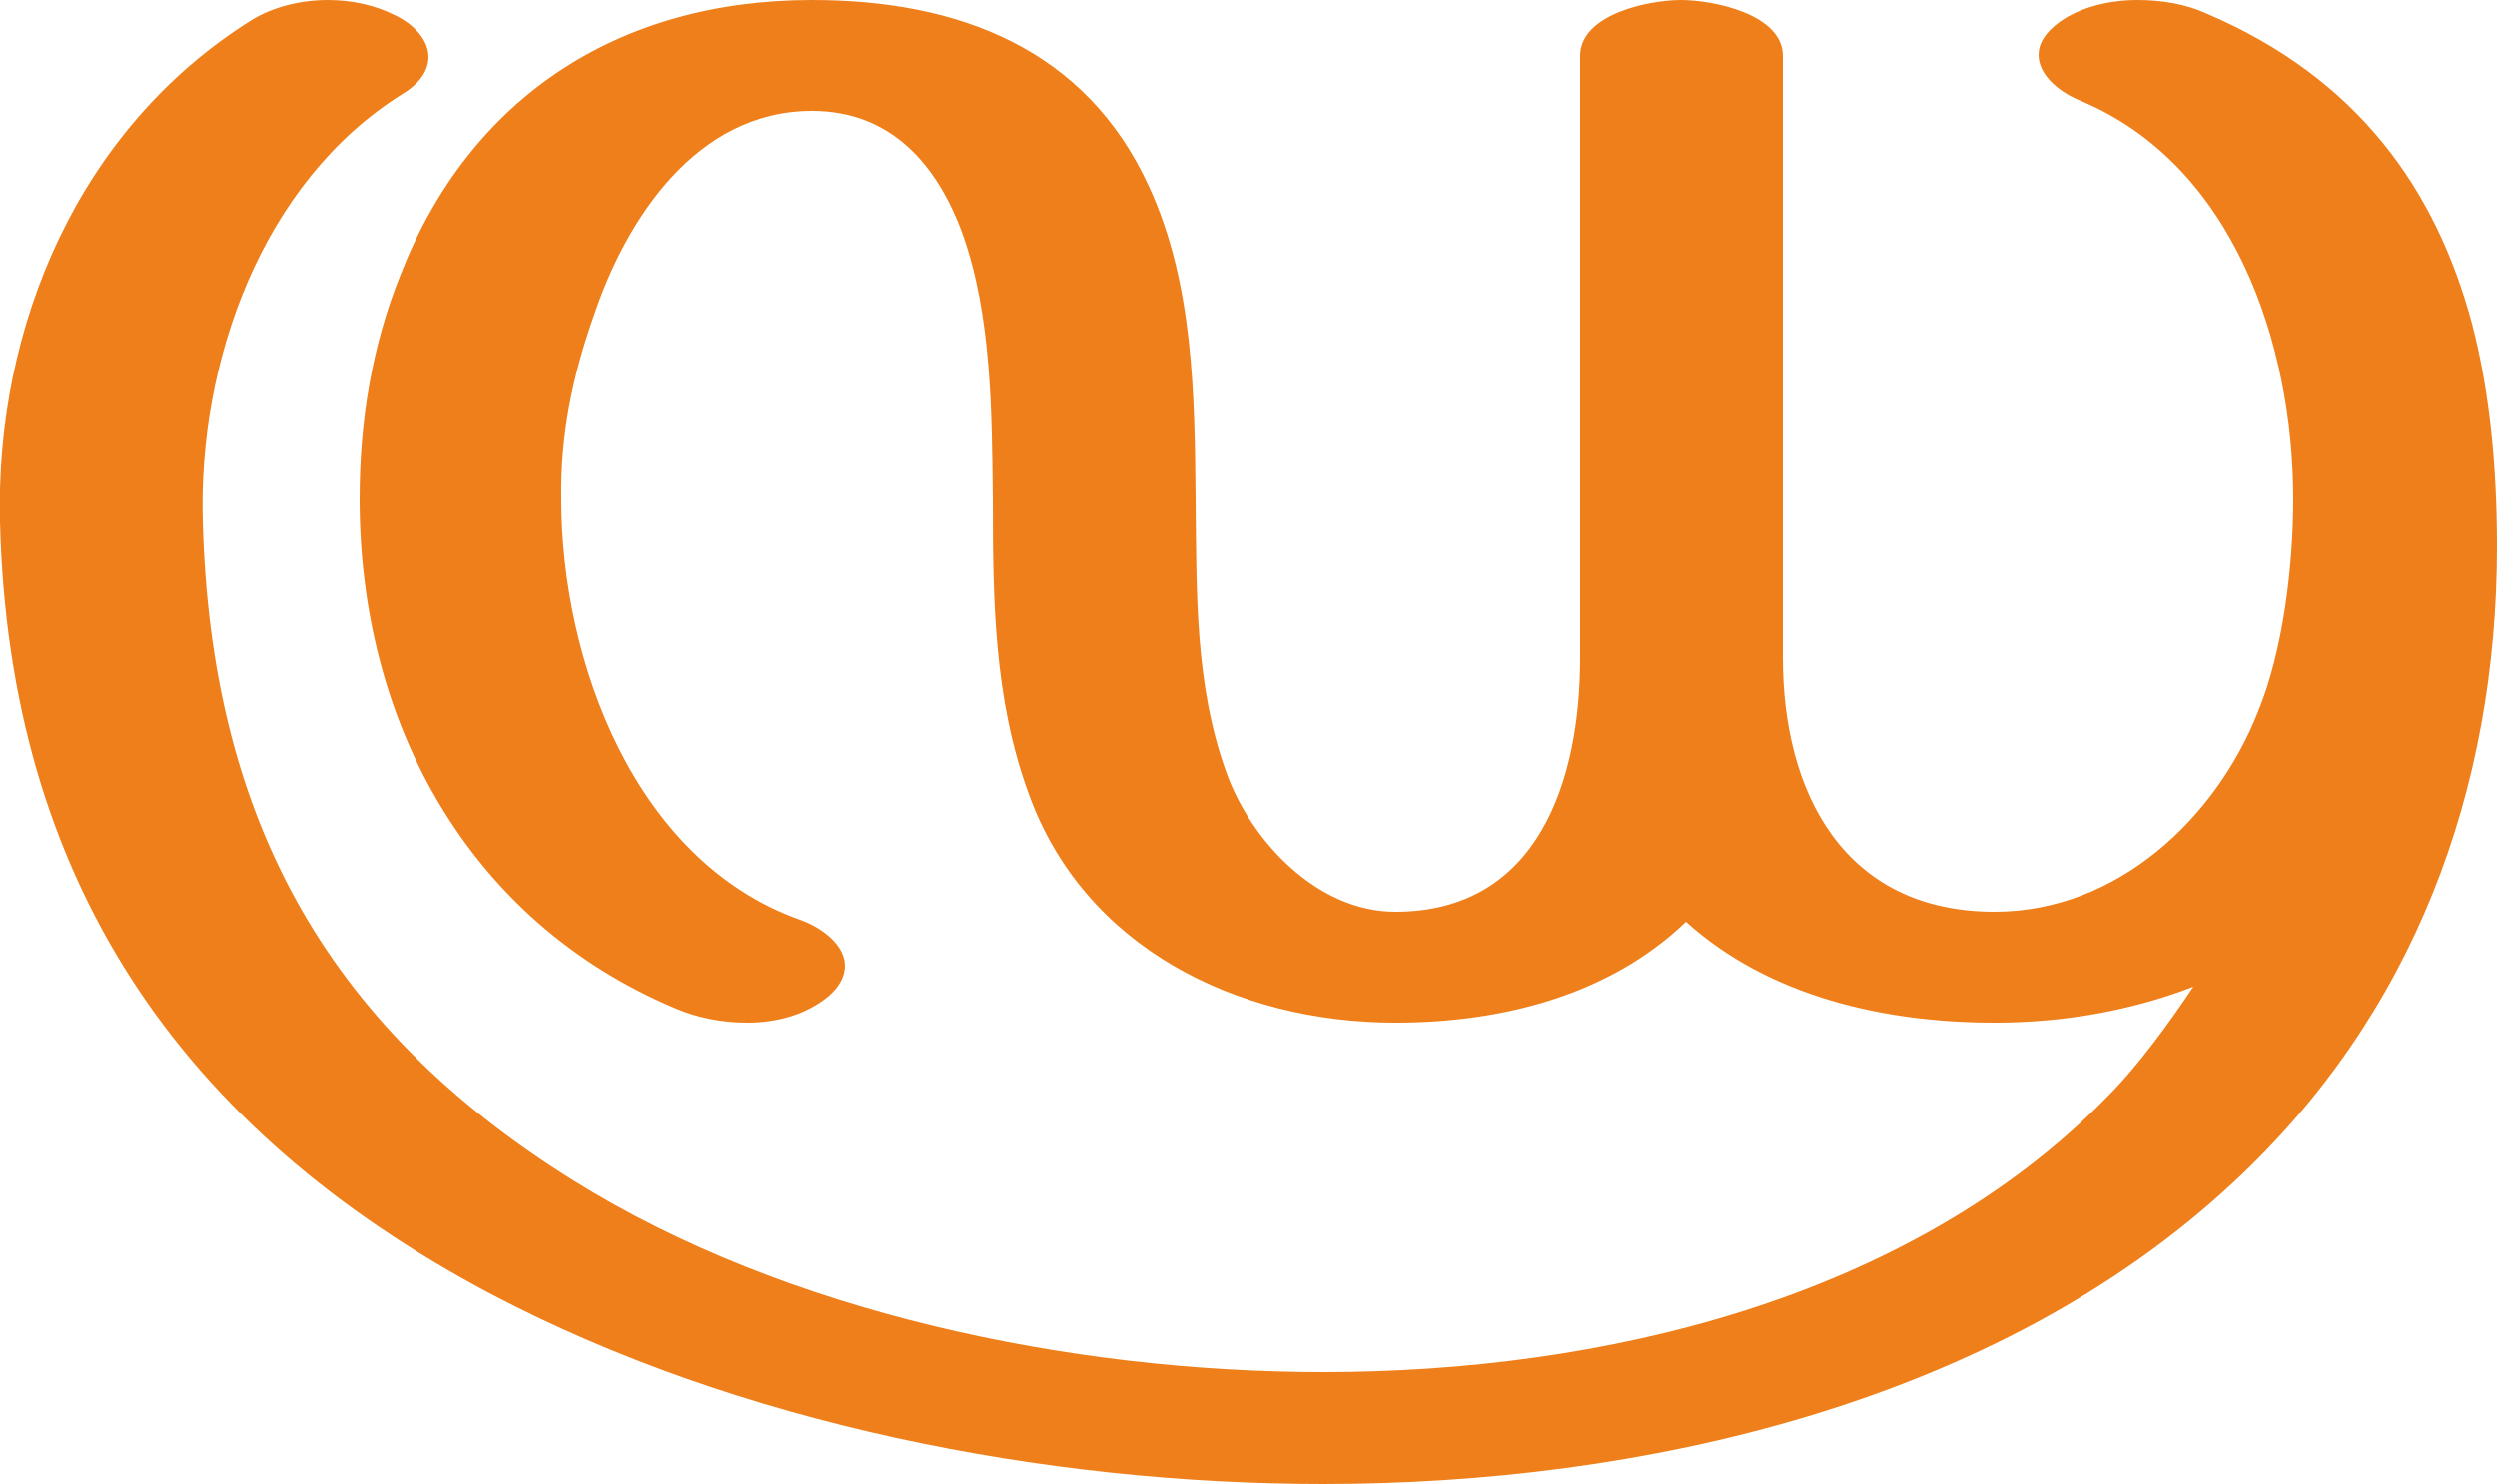
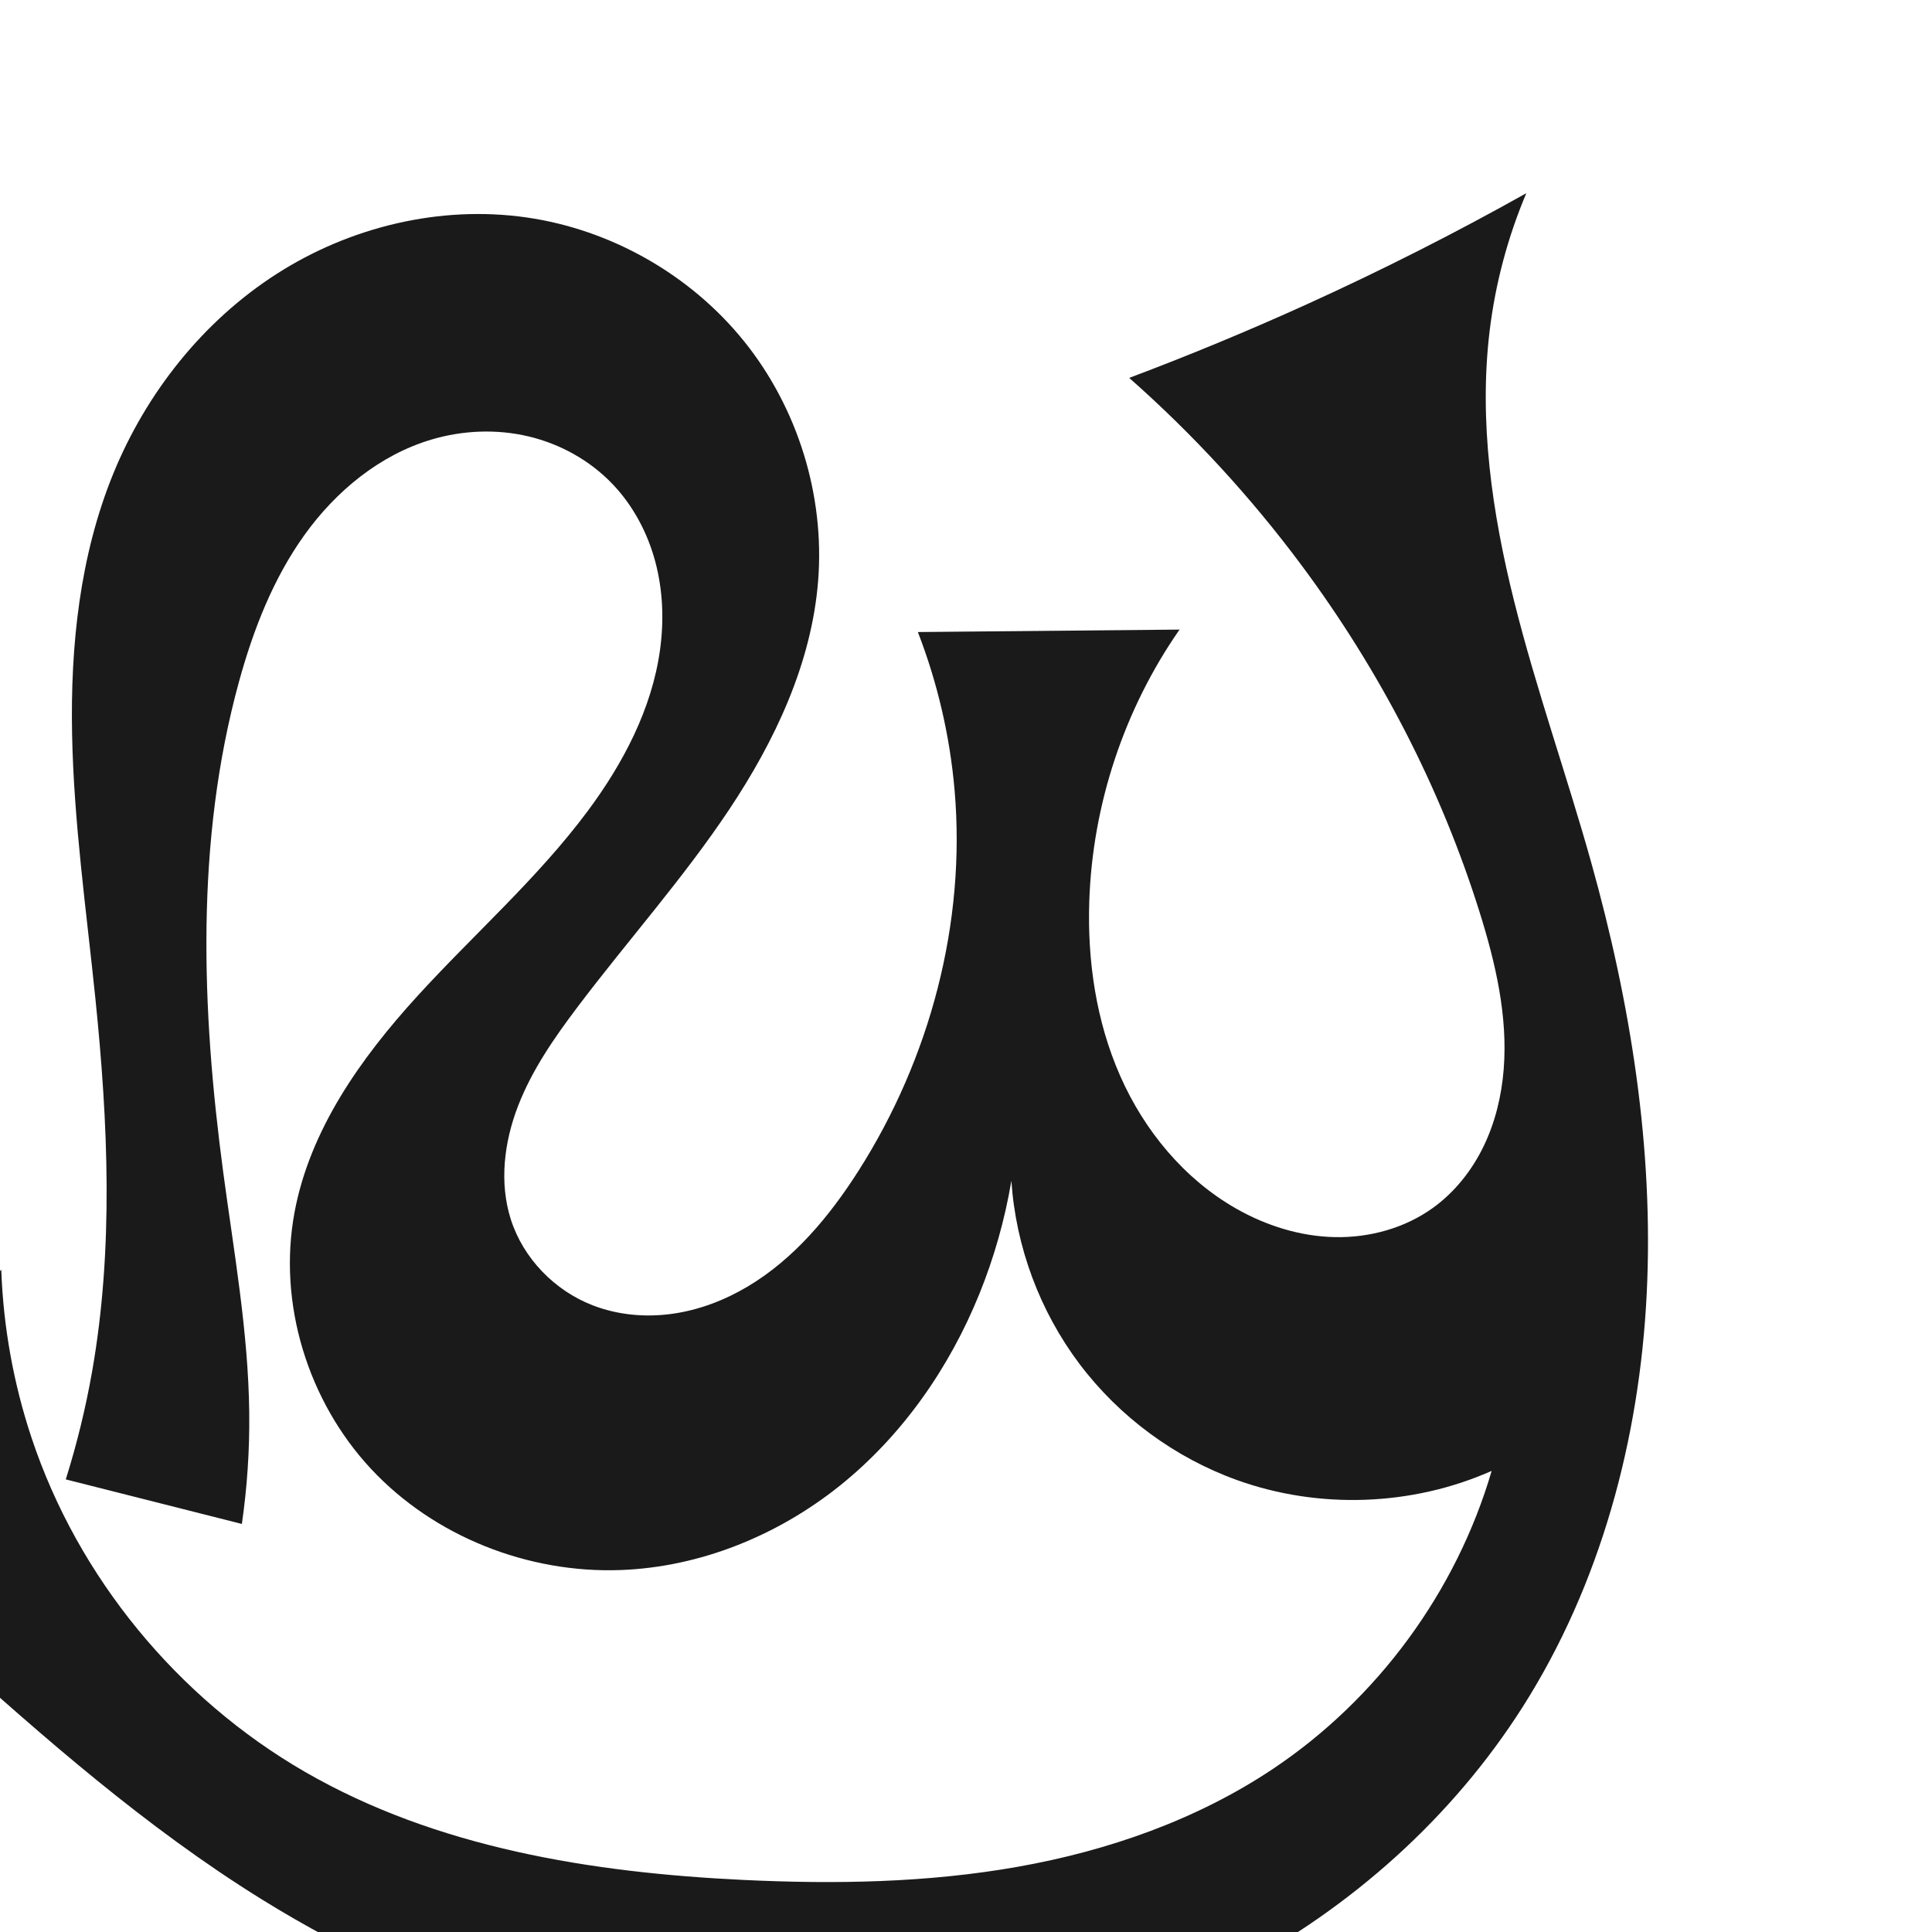
- <svg xmlns="http://www.w3.org/2000/svg" xml:space="preserve" width="2500px" height="1486px" version="1.1" style="shape-rendering:geometricPrecision; text-rendering:geometricPrecision; image-rendering:optimizeQuality; fill-rule:evenodd; clip-rule:evenodd" viewBox="0 0 2500 1486">
-   <defs>
-     <style type="text/css">
+ <svg xmlns="http://www.w3.org/2000/svg" xml:space="preserve" width="1000" height="1000" version="1.1" style="clip-rule:evenodd;fill-rule:evenodd;image-rendering:optimizeQuality;shape-rendering:geometricPrecision;text-rendering:geometricPrecision" viewBox="0 0 1000 1000" id="svg10">
+   <defs id="defs4">
+     <style type="text/css" id="style2">
   
    .fil0 {fill:#EF7F1A;fill-rule:nonzero}
   
  </style>
  </defs>
-   <g id="Layer_x0020_1">
-     <path class="fil0" d="M1997 1024c69,0 137,-12 199,-36 -24,36 -56,80 -86,110 -199,204 -509,276 -785,276 -252,0 -538,-59 -751,-192 -252,-157 -363,-369 -371,-659 -5,-160 59,-341 200,-429 18,-11 26,-24 26,-37 0,-16 -13,-32 -34,-42 -20,-10 -43,-15 -67,-15 -27,0 -55,7 -76,20 -173,108 -257,307 -252,503 9,355 178,607 492,773 247,130 554,190 833,190 317,0 673,-80 911,-302 181,-168 264,-393 264,-637 0,-78 -7,-154 -25,-223 -36,-134 -114,-246 -267,-311 -20,-9 -44,-13 -68,-13 -28,0 -57,7 -78,22 -15,11 -21,22 -21,33 0,18 17,35 40,45 156,64 215,246 215,400 0,66 -10,151 -35,212 -42,107 -141,201 -264,201 -152,0 -212,-121 -212,-254l0 -603c0,-42 -70,-56 -102,-56 -32,0 -101,14 -101,56l0 603c0,121 -41,254 -185,254 -79,0 -145,-72 -169,-139 -32,-88 -30,-182 -31,-274 -1,-105 -2,-217 -47,-314 -63,-137 -190,-186 -337,-186 -194,0 -343,98 -412,275 -29,72 -41,148 -41,225 0,221 107,422 317,510 21,9 46,14 71,14 30,0 59,-8 81,-26 12,-10 17,-21 17,-31 0,-19 -20,-37 -45,-46 -166,-59 -239,-260 -239,-421 -1,-64 11,-123 33,-185 32,-95 102,-204 218,-204 80,0 126,55 151,124 29,82 29,179 30,265 0,100 1,200 36,295 55,153 208,229 367,229 106,0 214,-27 291,-101 83,75 199,101 309,101z" />
-   </g>
+   <path style="display:inline;fill:#1a1a1a;stroke:none;stroke-width:1.92px;stroke-linecap:butt;stroke-linejoin:miter;stroke-opacity:1" d="m 384.804,973.053 c 47.434,2.271 95.244,1.478 142.003,-6.811 46.76,-8.289 92.577,-24.284 132.063,-50.666 54.117,-36.158 94.935,-91.771 113.207,-154.239 -41.15,18.247 -89.348,19.995 -131.712,4.777 -32.216,-11.573 -60.928,-32.715 -81.542,-60.043 -20.615,-27.329 -33.056,-60.743 -35.334,-94.899 -3.379,20.101 -8.968,39.83 -16.635,58.717 -15.53,38.258 -39.905,73.231 -72.113,99.067 -32.207,25.836 -72.389,42.208 -113.652,43.701 -47.863,1.732 -96.439,-17.379 -129.09,-52.418 -32.651,-35.039 -48.318,-85.662 -39.55,-132.747 7.949,-42.689 34.229,-79.707 63.481,-111.798 29.252,-32.091 62.237,-60.94 88.171,-95.768 18.407,-24.721 33.266,-52.915 37.513,-83.442 2.123,-15.264 1.531,-30.973 -2.463,-45.857 -3.995,-14.884 -11.449,-28.919 -22.091,-40.064 -11.689,-12.242 -27.093,-20.801 -43.564,-24.696 -16.471,-3.895 -33.952,-3.169 -50.178,1.648 -26.761,7.945 -49.473,26.71 -65.738,49.398 -16.265,22.688 -26.531,49.167 -33.921,76.087 -22.569,82.211 -19.407,169.387 -8.102,253.887 5.533,41.356 12.985,82.632 13.45,124.354 0.215,19.242 -1.064,38.501 -3.82,57.546 L 34.046,765.726 C 39.785,747.483 44.333,728.865 47.653,710.03 58.867,646.406 55.952,581.124 49.373,516.856 44.706,471.267 38.209,425.773 37.312,379.955 36.415,334.137 41.324,287.535 58.653,245.111 75.734,203.295 105.087,166.242 143.096,141.836 c 38.009,-24.406 84.668,-35.708 129.38,-29.294 43.813,6.285 84.962,29.671 112.703,64.16 27.741,34.49 41.764,79.737 38.289,123.862 -3.368,42.768 -22.364,82.937 -46.167,118.629 -23.803,35.691 -52.529,67.798 -78.376,102.039 -12.043,15.954 -23.577,32.585 -30.784,51.229 -7.206,18.645 -9.812,39.657 -3.737,58.7 6.441,20.188 22.664,36.852 42.429,44.494 12.991,5.023 27.311,6.297 41.105,4.372 13.794,-1.925 27.067,-6.988 39.038,-14.107 23.942,-14.239 42.321,-36.288 57.296,-59.776 37.106,-58.199 55.791,-128.434 49.816,-197.196 -2.431,-27.982 -8.851,-55.615 -19.004,-81.803 l 135.45,-1.272 c -28.631,41.106 -45.071,90.594 -46.728,140.661 -1.021,30.839 3.567,62.151 16.016,90.385 12.449,28.234 33.064,53.253 59.855,68.561 15.61,8.92 33.295,14.488 51.27,14.851 17.975,0.363 36.21,-4.646 50.787,-15.17 11.202,-8.088 20.045,-19.245 26.093,-31.668 6.047,-12.423 9.354,-26.088 10.468,-39.86 2.228,-27.544 -4.177,-55.065 -12.435,-81.436 -20.217,-64.563 -51.869,-125.434 -92.255,-179.711 -26.243,-35.27 -56.167,-67.799 -89.128,-96.888 31.163,-11.716 61.936,-24.472 92.25,-38.238 C 715.277,139.851 753.086,120.709 790.016,100 c -9.614,22.734 -16.025,46.82 -18.986,71.325 -5.645,46.722 1.272,94.159 12.677,139.818 11.405,45.659 27.265,90.079 39.942,135.401 20.289,72.53 32.417,147.901 28.684,223.123 -3.732,75.221 -23.851,150.439 -64.287,213.978 -36.402,57.199 -88.708,103.825 -148.692,135.427 -59.984,31.602 -127.462,48.321 -195.222,50.627 -108.508,3.693 -216.814,-29.539 -309.036,-86.834 C 75.573,945.885 22.632,899.37 -29.438,852.474 -58.658,826.158 -87.704,799.647 -116.572,772.945 L 0.66,657.228 c 1.046,29.551 6.344,58.947 15.681,87.004 24.024,72.189 75.51,134.734 141.38,172.808 68.154,39.394 148.454,52.248 227.084,56.013 z" id="path1087-2" />
</svg>
